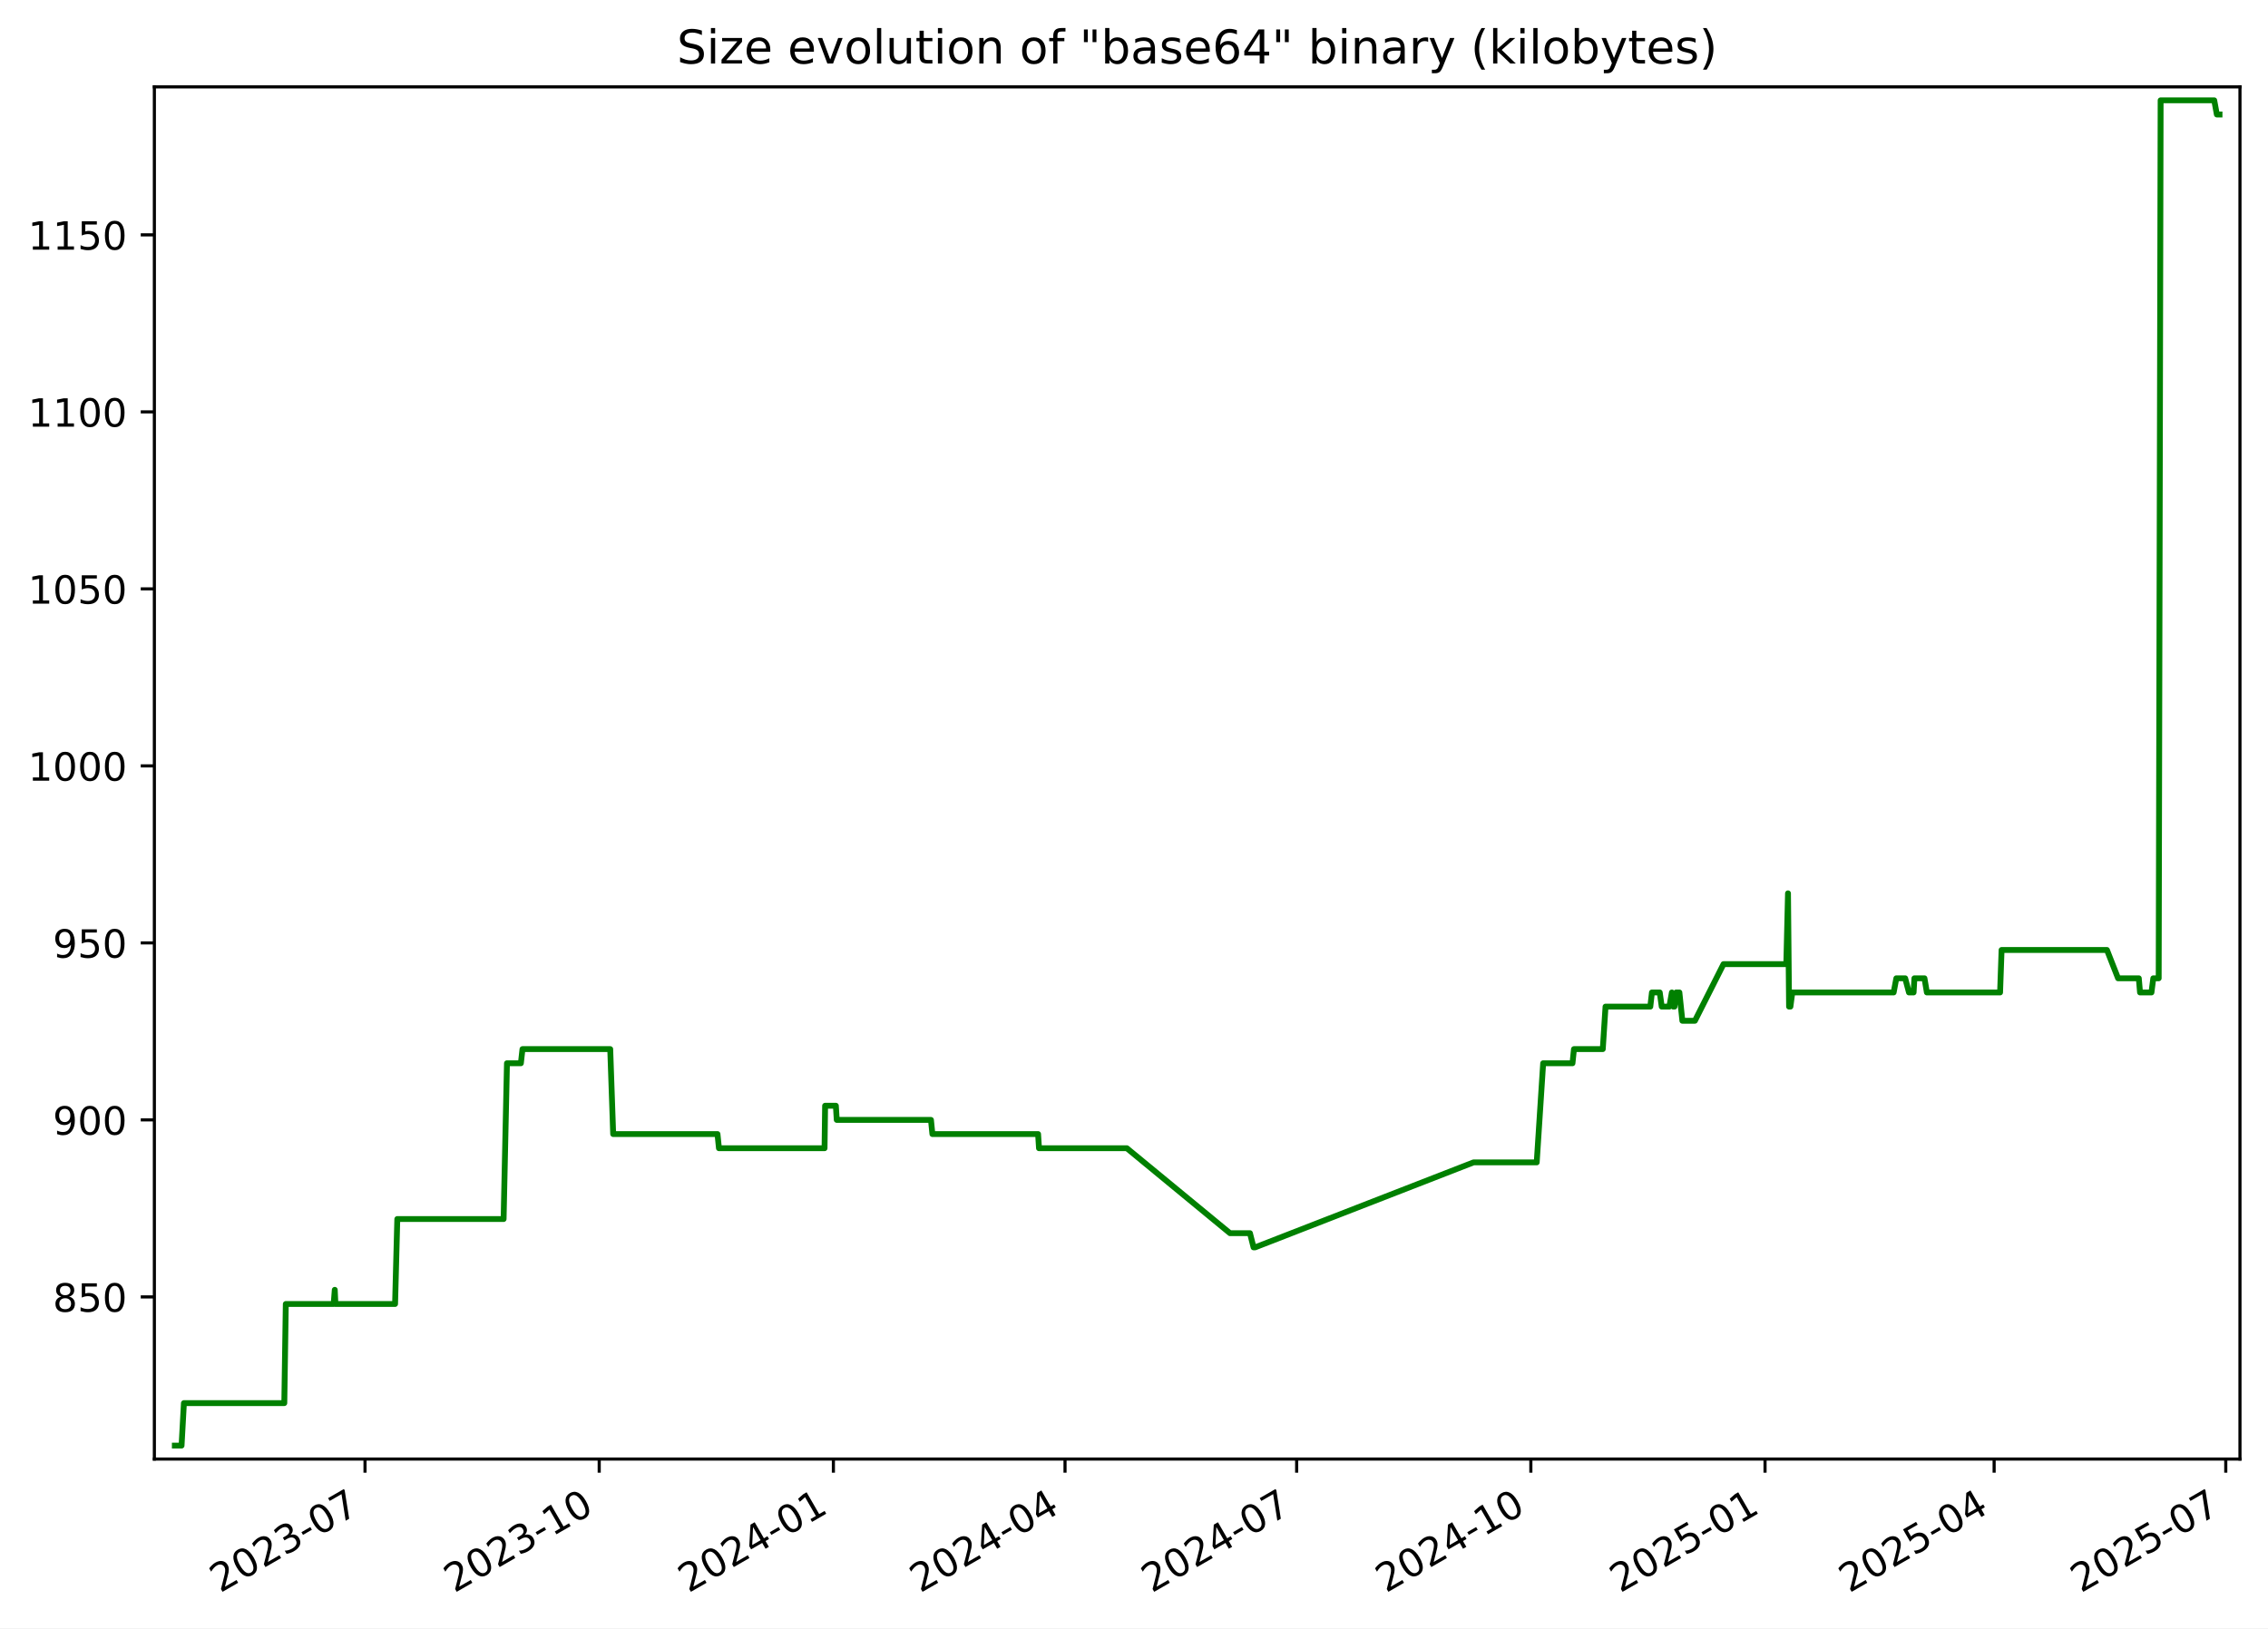
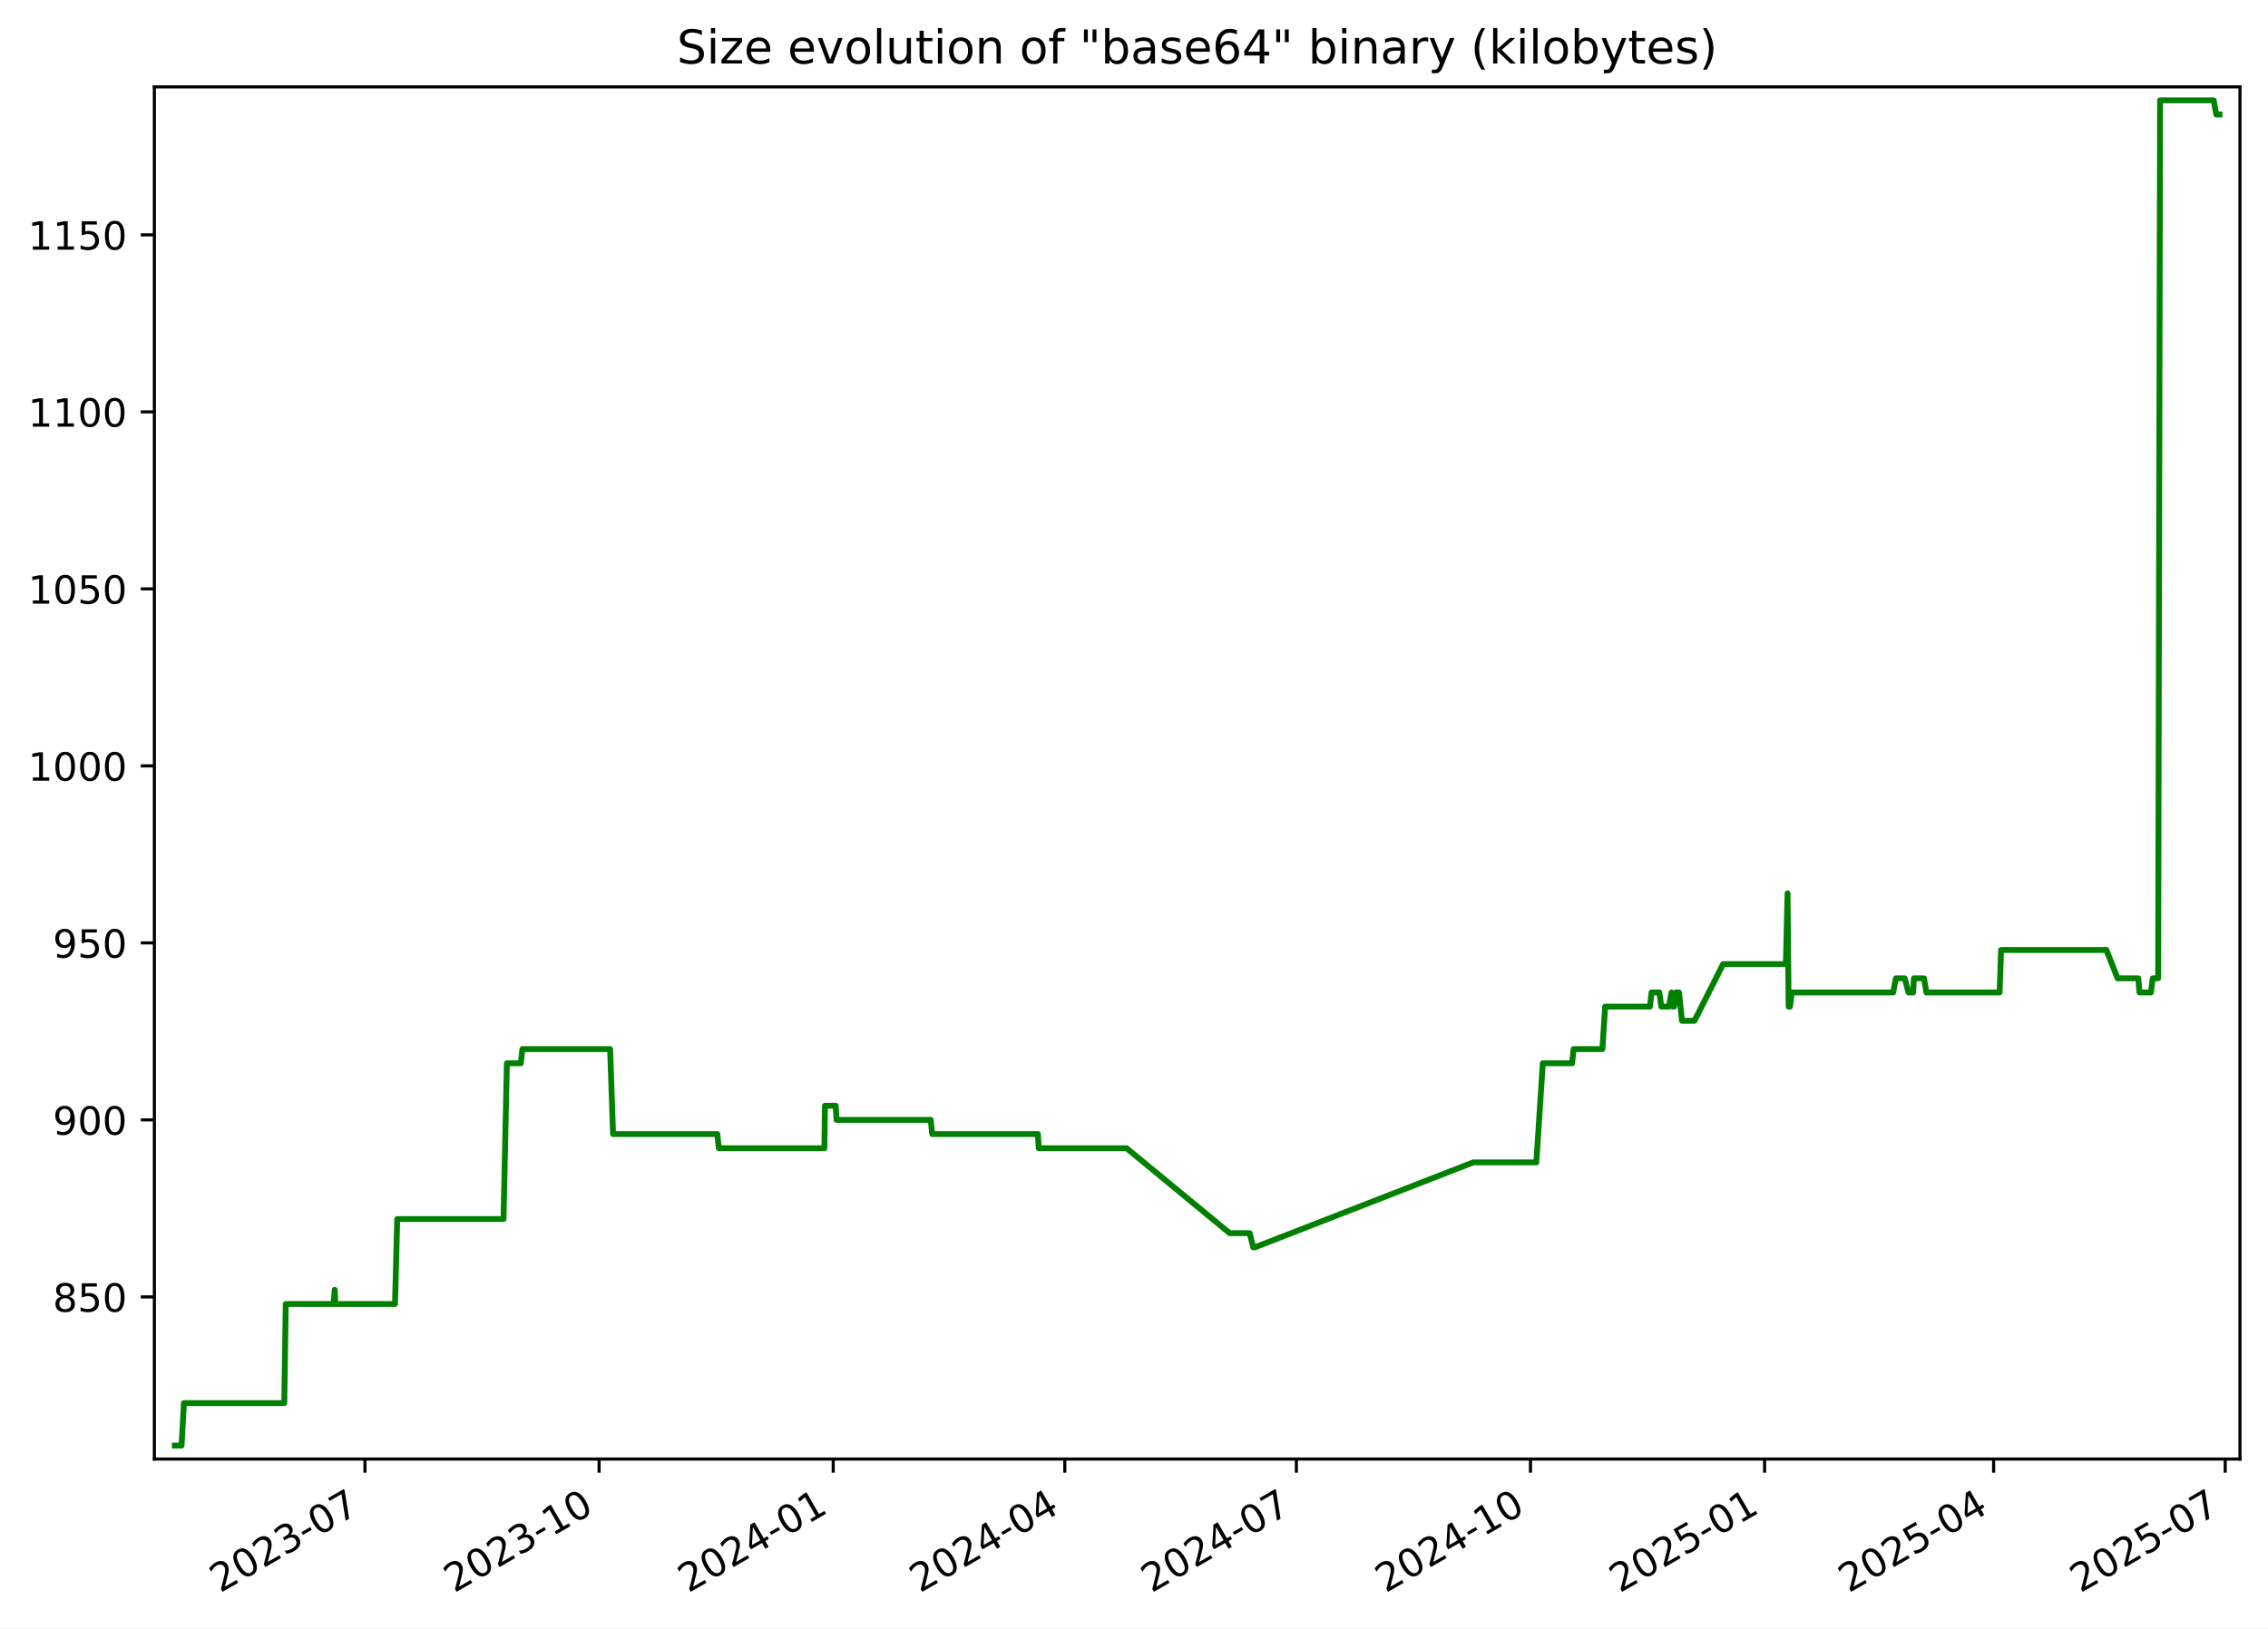
<svg xmlns="http://www.w3.org/2000/svg" xmlns:xlink="http://www.w3.org/1999/xlink" width="582.53pt" height="418.303pt" viewBox="0 0 582.53 418.303" version="1.1">
  <defs>
    <style type="text/css">*{stroke-linejoin: round; stroke-linecap: butt}</style>
  </defs>
  <g id="figure_1">
    <g id="patch_1">
      <path d="M -0 418.303  L 582.53 418.303  L 582.53 0  L -0 0  z " style="fill: #ffffff" />
    </g>
    <g id="axes_1">
      <g id="patch_2">
        <path d="M 39.65 374.83  L 575.33 374.83  L 575.33 22.318  L 39.65 22.318  z " style="fill: #ffffff" />
      </g>
      <g id="matplotlib.axis_1">
        <g id="xtick_1">
          <g id="line2d_1">
            <defs>
-               <path id="mdce1caef43" d="M 0 0  L 0 3.5  " style="stroke: #000000; stroke-width: 0.8" />
+               <path id="m0959a71eac" d="M 0 0  L 0 3.5  " style="stroke: #000000; stroke-width: 0.8" />
            </defs>
            <g>
-               <use xlink:href="#mdce1caef43" x="93.754" y="374.83" style="stroke: #000000; stroke-width: 0.8" />
+               <use xlink:href="#m0959a71eac" x="93.741" y="374.83" style="stroke: #000000; stroke-width: 0.8" />
            </g>
          </g>
          <g id="text_1">
-             <g transform="translate(56.52934 409.302) rotate(-30) scale(0.1 -0.1)">
+             <g transform="translate(56.51607 409.302) rotate(-30) scale(0.1 -0.1)">
              <defs>
                <path id="DejaVuSans-32" d="M 1228 531  L 3431 531  L 3431 0  L 469 0  L 469 531  Q 828 903 1448 1529  Q 2069 2156 2228 2338  Q 2531 2678 2651 2914  Q 2772 3150 2772 3378  Q 2772 3750 2511 3984  Q 2250 4219 1831 4219  Q 1534 4219 1204 4116  Q 875 4013 500 3803  L 500 4441  Q 881 4594 1212 4672  Q 1544 4750 1819 4750  Q 2544 4750 2975 4387  Q 3406 4025 3406 3419  Q 3406 3131 3298 2873  Q 3191 2616 2906 2266  Q 2828 2175 2409 1742  Q 1991 1309 1228 531  z " transform="scale(0.015625)" />
                <path id="DejaVuSans-30" d="M 2034 4250  Q 1547 4250 1301 3770  Q 1056 3291 1056 2328  Q 1056 1369 1301 889  Q 1547 409 2034 409  Q 2525 409 2770 889  Q 3016 1369 3016 2328  Q 3016 3291 2770 3770  Q 2525 4250 2034 4250  z M 2034 4750  Q 2819 4750 3233 4129  Q 3647 3509 3647 2328  Q 3647 1150 3233 529  Q 2819 -91 2034 -91  Q 1250 -91 836 529  Q 422 1150 422 2328  Q 422 3509 836 4129  Q 1250 4750 2034 4750  z " transform="scale(0.015625)" />
                <path id="DejaVuSans-33" d="M 2597 2516  Q 3050 2419 3304 2112  Q 3559 1806 3559 1356  Q 3559 666 3084 287  Q 2609 -91 1734 -91  Q 1441 -91 1130 -33  Q 819 25 488 141  L 488 750  Q 750 597 1062 519  Q 1375 441 1716 441  Q 2309 441 2620 675  Q 2931 909 2931 1356  Q 2931 1769 2642 2001  Q 2353 2234 1838 2234  L 1294 2234  L 1294 2753  L 1863 2753  Q 2328 2753 2575 2939  Q 2822 3125 2822 3475  Q 2822 3834 2567 4026  Q 2313 4219 1838 4219  Q 1578 4219 1281 4162  Q 984 4106 628 3988  L 628 4550  Q 988 4650 1302 4700  Q 1616 4750 1894 4750  Q 2613 4750 3031 4423  Q 3450 4097 3450 3541  Q 3450 3153 3228 2886  Q 3006 2619 2597 2516  z " transform="scale(0.015625)" />
                <path id="DejaVuSans-2d" d="M 313 2009  L 1997 2009  L 1997 1497  L 313 1497  L 313 2009  z " transform="scale(0.015625)" />
                <path id="DejaVuSans-37" d="M 525 4666  L 3525 4666  L 3525 4397  L 1831 0  L 1172 0  L 2766 4134  L 525 4134  L 525 4666  z " transform="scale(0.015625)" />
              </defs>
              <use xlink:href="#DejaVuSans-32" />
              <use xlink:href="#DejaVuSans-30" x="63.623" />
              <use xlink:href="#DejaVuSans-32" x="127.246" />
              <use xlink:href="#DejaVuSans-33" x="190.869" />
              <use xlink:href="#DejaVuSans-2d" x="254.492" />
              <use xlink:href="#DejaVuSans-30" x="290.576" />
              <use xlink:href="#DejaVuSans-37" x="354.199" />
            </g>
          </g>
        </g>
        <g id="xtick_2">
          <g id="line2d_2">
            <g>
-               <use xlink:href="#mdce1caef43" x="153.904" y="374.83" style="stroke: #000000; stroke-width: 0.8" />
+               <use xlink:href="#m0959a71eac" x="153.874" y="374.83" style="stroke: #000000; stroke-width: 0.8" />
            </g>
          </g>
          <g id="text_2">
-             <g transform="translate(116.679 409.302) rotate(-30) scale(0.1 -0.1)">
+             <g transform="translate(116.6494 409.302) rotate(-30) scale(0.1 -0.1)">
              <defs>
                <path id="DejaVuSans-31" d="M 794 531  L 1825 531  L 1825 4091  L 703 3866  L 703 4441  L 1819 4666  L 2450 4666  L 2450 531  L 3481 531  L 3481 0  L 794 0  L 794 531  z " transform="scale(0.015625)" />
              </defs>
              <use xlink:href="#DejaVuSans-32" />
              <use xlink:href="#DejaVuSans-30" x="63.623" />
              <use xlink:href="#DejaVuSans-32" x="127.246" />
              <use xlink:href="#DejaVuSans-33" x="190.869" />
              <use xlink:href="#DejaVuSans-2d" x="254.492" />
              <use xlink:href="#DejaVuSans-31" x="290.576" />
              <use xlink:href="#DejaVuSans-30" x="354.199" />
            </g>
          </g>
        </g>
        <g id="xtick_3">
          <g id="line2d_3">
            <g>
-               <use xlink:href="#mdce1caef43" x="214.054" y="374.83" style="stroke: #000000; stroke-width: 0.8" />
+               <use xlink:href="#m0959a71eac" x="214.008" y="374.83" style="stroke: #000000; stroke-width: 0.8" />
            </g>
          </g>
          <g id="text_3">
-             <g transform="translate(176.8287 409.302) rotate(-30) scale(0.1 -0.1)">
+             <g transform="translate(176.7828 409.302) rotate(-30) scale(0.1 -0.1)">
              <defs>
                <path id="DejaVuSans-34" d="M 2419 4116  L 825 1625  L 2419 1625  L 2419 4116  z M 2253 4666  L 3047 4666  L 3047 1625  L 3713 1625  L 3713 1100  L 3047 1100  L 3047 0  L 2419 0  L 2419 1100  L 313 1100  L 313 1709  L 2253 4666  z " transform="scale(0.015625)" />
              </defs>
              <use xlink:href="#DejaVuSans-32" />
              <use xlink:href="#DejaVuSans-30" x="63.623" />
              <use xlink:href="#DejaVuSans-32" x="127.246" />
              <use xlink:href="#DejaVuSans-34" x="190.869" />
              <use xlink:href="#DejaVuSans-2d" x="254.492" />
              <use xlink:href="#DejaVuSans-30" x="290.576" />
              <use xlink:href="#DejaVuSans-31" x="354.199" />
            </g>
          </g>
        </g>
        <g id="xtick_4">
          <g id="line2d_4">
            <g>
-               <use xlink:href="#mdce1caef43" x="273.549" y="374.83" style="stroke: #000000; stroke-width: 0.8" />
+               <use xlink:href="#m0959a71eac" x="273.487" y="374.83" style="stroke: #000000; stroke-width: 0.8" />
            </g>
          </g>
          <g id="text_4">
-             <g transform="translate(236.3246 409.302) rotate(-30) scale(0.1 -0.1)">
+             <g transform="translate(236.2625 409.302) rotate(-30) scale(0.1 -0.1)">
              <use xlink:href="#DejaVuSans-32" />
              <use xlink:href="#DejaVuSans-30" x="63.623" />
              <use xlink:href="#DejaVuSans-32" x="127.246" />
              <use xlink:href="#DejaVuSans-34" x="190.869" />
              <use xlink:href="#DejaVuSans-2d" x="254.492" />
              <use xlink:href="#DejaVuSans-30" x="290.576" />
              <use xlink:href="#DejaVuSans-34" x="354.199" />
            </g>
          </g>
        </g>
        <g id="xtick_5">
          <g id="line2d_5">
            <g>
-               <use xlink:href="#mdce1caef43" x="333.045" y="374.83" style="stroke: #000000; stroke-width: 0.8" />
+               <use xlink:href="#m0959a71eac" x="332.967" y="374.83" style="stroke: #000000; stroke-width: 0.8" />
            </g>
          </g>
          <g id="text_5">
-             <g transform="translate(295.8205 409.302) rotate(-30) scale(0.1 -0.1)">
+             <g transform="translate(295.7422 409.302) rotate(-30) scale(0.1 -0.1)">
              <use xlink:href="#DejaVuSans-32" />
              <use xlink:href="#DejaVuSans-30" x="63.623" />
              <use xlink:href="#DejaVuSans-32" x="127.246" />
              <use xlink:href="#DejaVuSans-34" x="190.869" />
              <use xlink:href="#DejaVuSans-2d" x="254.492" />
              <use xlink:href="#DejaVuSans-30" x="290.576" />
              <use xlink:href="#DejaVuSans-37" x="354.199" />
            </g>
          </g>
        </g>
        <g id="xtick_6">
          <g id="line2d_6">
            <g>
-               <use xlink:href="#mdce1caef43" x="393.195" y="374.83" style="stroke: #000000; stroke-width: 0.8" />
+               <use xlink:href="#m0959a71eac" x="393.1" y="374.83" style="stroke: #000000; stroke-width: 0.8" />
            </g>
          </g>
          <g id="text_6">
-             <g transform="translate(355.9702 409.302) rotate(-30) scale(0.1 -0.1)">
+             <g transform="translate(355.8756 409.302) rotate(-30) scale(0.1 -0.1)">
              <use xlink:href="#DejaVuSans-32" />
              <use xlink:href="#DejaVuSans-30" x="63.623" />
              <use xlink:href="#DejaVuSans-32" x="127.246" />
              <use xlink:href="#DejaVuSans-34" x="190.869" />
              <use xlink:href="#DejaVuSans-2d" x="254.492" />
              <use xlink:href="#DejaVuSans-31" x="290.576" />
              <use xlink:href="#DejaVuSans-30" x="354.199" />
            </g>
          </g>
        </g>
        <g id="xtick_7">
          <g id="line2d_7">
            <g>
-               <use xlink:href="#mdce1caef43" x="453.345" y="374.83" style="stroke: #000000; stroke-width: 0.8" />
+               <use xlink:href="#m0959a71eac" x="453.234" y="374.83" style="stroke: #000000; stroke-width: 0.8" />
            </g>
          </g>
          <g id="text_7">
-             <g transform="translate(416.1199 409.302) rotate(-30) scale(0.1 -0.1)">
+             <g transform="translate(416.009 409.302) rotate(-30) scale(0.1 -0.1)">
              <defs>
                <path id="DejaVuSans-35" d="M 691 4666  L 3169 4666  L 3169 4134  L 1269 4134  L 1269 2991  Q 1406 3038 1543 3061  Q 1681 3084 1819 3084  Q 2600 3084 3056 2656  Q 3513 2228 3513 1497  Q 3513 744 3044 326  Q 2575 -91 1722 -91  Q 1428 -91 1123 -41  Q 819 9 494 109  L 494 744  Q 775 591 1075 516  Q 1375 441 1709 441  Q 2250 441 2565 725  Q 2881 1009 2881 1497  Q 2881 1984 2565 2268  Q 2250 2553 1709 2553  Q 1456 2553 1204 2497  Q 953 2441 691 2322  L 691 4666  z " transform="scale(0.015625)" />
              </defs>
              <use xlink:href="#DejaVuSans-32" />
              <use xlink:href="#DejaVuSans-30" x="63.623" />
              <use xlink:href="#DejaVuSans-32" x="127.246" />
              <use xlink:href="#DejaVuSans-35" x="190.869" />
              <use xlink:href="#DejaVuSans-2d" x="254.492" />
              <use xlink:href="#DejaVuSans-30" x="290.576" />
              <use xlink:href="#DejaVuSans-31" x="354.199" />
            </g>
          </g>
        </g>
        <g id="xtick_8">
          <g id="line2d_8">
            <g>
-               <use xlink:href="#mdce1caef43" x="512.187" y="374.83" style="stroke: #000000; stroke-width: 0.8" />
+               <use xlink:href="#m0959a71eac" x="512.06" y="374.83" style="stroke: #000000; stroke-width: 0.8" />
            </g>
          </g>
          <g id="text_8">
-             <g transform="translate(474.962 409.302) rotate(-30) scale(0.1 -0.1)">
+             <g transform="translate(474.8351 409.302) rotate(-30) scale(0.1 -0.1)">
              <use xlink:href="#DejaVuSans-32" />
              <use xlink:href="#DejaVuSans-30" x="63.623" />
              <use xlink:href="#DejaVuSans-32" x="127.246" />
              <use xlink:href="#DejaVuSans-35" x="190.869" />
              <use xlink:href="#DejaVuSans-2d" x="254.492" />
              <use xlink:href="#DejaVuSans-30" x="290.576" />
              <use xlink:href="#DejaVuSans-34" x="354.199" />
            </g>
          </g>
        </g>
        <g id="xtick_9">
          <g id="line2d_9">
            <g>
-               <use xlink:href="#mdce1caef43" x="571.683" y="374.83" style="stroke: #000000; stroke-width: 0.8" />
+               <use xlink:href="#m0959a71eac" x="571.54" y="374.83" style="stroke: #000000; stroke-width: 0.8" />
            </g>
          </g>
          <g id="text_9">
-             <g transform="translate(534.4579 409.302) rotate(-30) scale(0.1 -0.1)">
+             <g transform="translate(534.3148 409.302) rotate(-30) scale(0.1 -0.1)">
              <use xlink:href="#DejaVuSans-32" />
              <use xlink:href="#DejaVuSans-30" x="63.623" />
              <use xlink:href="#DejaVuSans-32" x="127.246" />
              <use xlink:href="#DejaVuSans-35" x="190.869" />
              <use xlink:href="#DejaVuSans-2d" x="254.492" />
              <use xlink:href="#DejaVuSans-30" x="290.576" />
              <use xlink:href="#DejaVuSans-37" x="354.199" />
            </g>
          </g>
        </g>
      </g>
      <g id="matplotlib.axis_2">
        <g id="ytick_1">
          <g id="line2d_10">
            <defs>
-               <path id="m599636488d" d="M 0 0  L -3.5 0  " style="stroke: #000000; stroke-width: 0.8" />
+               <path id="mf86a4bb175" d="M 0 0  L -3.5 0  " style="stroke: #000000; stroke-width: 0.8" />
            </defs>
            <g>
-               <use xlink:href="#m599636488d" x="39.65" y="333.176" style="stroke: #000000; stroke-width: 0.8" />
+               <use xlink:href="#mf86a4bb175" x="39.65" y="333.176" style="stroke: #000000; stroke-width: 0.8" />
            </g>
          </g>
          <g id="text_10">
            <g transform="translate(13.5625 336.9754) scale(0.1 -0.1)">
              <defs>
                <path id="DejaVuSans-38" d="M 2034 2216  Q 1584 2216 1326 1975  Q 1069 1734 1069 1313  Q 1069 891 1326 650  Q 1584 409 2034 409  Q 2484 409 2743 651  Q 3003 894 3003 1313  Q 3003 1734 2745 1975  Q 2488 2216 2034 2216  z M 1403 2484  Q 997 2584 770 2862  Q 544 3141 544 3541  Q 544 4100 942 4425  Q 1341 4750 2034 4750  Q 2731 4750 3128 4425  Q 3525 4100 3525 3541  Q 3525 3141 3298 2862  Q 3072 2584 2669 2484  Q 3125 2378 3379 2068  Q 3634 1759 3634 1313  Q 3634 634 3220 271  Q 2806 -91 2034 -91  Q 1263 -91 848 271  Q 434 634 434 1313  Q 434 1759 690 2068  Q 947 2378 1403 2484  z M 1172 3481  Q 1172 3119 1398 2916  Q 1625 2713 2034 2713  Q 2441 2713 2670 2916  Q 2900 3119 2900 3481  Q 2900 3844 2670 4047  Q 2441 4250 2034 4250  Q 1625 4250 1398 4047  Q 1172 3844 1172 3481  z " transform="scale(0.015625)" />
              </defs>
              <use xlink:href="#DejaVuSans-38" />
              <use xlink:href="#DejaVuSans-35" x="63.623" />
              <use xlink:href="#DejaVuSans-30" x="127.246" />
            </g>
          </g>
        </g>
        <g id="ytick_2">
          <g id="line2d_11">
            <g>
-               <use xlink:href="#m599636488d" x="39.65" y="287.703" style="stroke: #000000; stroke-width: 0.8" />
+               <use xlink:href="#mf86a4bb175" x="39.65" y="287.703" style="stroke: #000000; stroke-width: 0.8" />
            </g>
          </g>
          <g id="text_11">
            <g transform="translate(13.5625 291.5018) scale(0.1 -0.1)">
              <defs>
                <path id="DejaVuSans-39" d="M 703 97  L 703 672  Q 941 559 1184 500  Q 1428 441 1663 441  Q 2288 441 2617 861  Q 2947 1281 2994 2138  Q 2813 1869 2534 1725  Q 2256 1581 1919 1581  Q 1219 1581 811 2004  Q 403 2428 403 3163  Q 403 3881 828 4315  Q 1253 4750 1959 4750  Q 2769 4750 3195 4129  Q 3622 3509 3622 2328  Q 3622 1225 3098 567  Q 2575 -91 1691 -91  Q 1453 -91 1209 -44  Q 966 3 703 97  z M 1959 2075  Q 2384 2075 2632 2365  Q 2881 2656 2881 3163  Q 2881 3666 2632 3958  Q 2384 4250 1959 4250  Q 1534 4250 1286 3958  Q 1038 3666 1038 3163  Q 1038 2656 1286 2365  Q 1534 2075 1959 2075  z " transform="scale(0.015625)" />
              </defs>
              <use xlink:href="#DejaVuSans-39" />
              <use xlink:href="#DejaVuSans-30" x="63.623" />
              <use xlink:href="#DejaVuSans-30" x="127.246" />
            </g>
          </g>
        </g>
        <g id="ytick_3">
          <g id="line2d_12">
            <g>
-               <use xlink:href="#m599636488d" x="39.65" y="242.229" style="stroke: #000000; stroke-width: 0.8" />
+               <use xlink:href="#mf86a4bb175" x="39.65" y="242.229" style="stroke: #000000; stroke-width: 0.8" />
            </g>
          </g>
          <g id="text_12">
            <g transform="translate(13.5625 246.0281) scale(0.1 -0.1)">
              <use xlink:href="#DejaVuSans-39" />
              <use xlink:href="#DejaVuSans-35" x="63.623" />
              <use xlink:href="#DejaVuSans-30" x="127.246" />
            </g>
          </g>
        </g>
        <g id="ytick_4">
          <g id="line2d_13">
            <g>
-               <use xlink:href="#m599636488d" x="39.65" y="196.755" style="stroke: #000000; stroke-width: 0.8" />
+               <use xlink:href="#mf86a4bb175" x="39.65" y="196.755" style="stroke: #000000; stroke-width: 0.8" />
            </g>
          </g>
          <g id="text_13">
            <g transform="translate(7.2 200.5544) scale(0.1 -0.1)">
              <use xlink:href="#DejaVuSans-31" />
              <use xlink:href="#DejaVuSans-30" x="63.623" />
              <use xlink:href="#DejaVuSans-30" x="127.246" />
              <use xlink:href="#DejaVuSans-30" x="190.869" />
            </g>
          </g>
        </g>
        <g id="ytick_5">
          <g id="line2d_14">
            <g>
-               <use xlink:href="#m599636488d" x="39.65" y="151.281" style="stroke: #000000; stroke-width: 0.8" />
+               <use xlink:href="#mf86a4bb175" x="39.65" y="151.281" style="stroke: #000000; stroke-width: 0.8" />
            </g>
          </g>
          <g id="text_14">
            <g transform="translate(7.2 155.0807) scale(0.1 -0.1)">
              <use xlink:href="#DejaVuSans-31" />
              <use xlink:href="#DejaVuSans-30" x="63.623" />
              <use xlink:href="#DejaVuSans-35" x="127.246" />
              <use xlink:href="#DejaVuSans-30" x="190.869" />
            </g>
          </g>
        </g>
        <g id="ytick_6">
          <g id="line2d_15">
            <g>
-               <use xlink:href="#m599636488d" x="39.65" y="105.808" style="stroke: #000000; stroke-width: 0.8" />
+               <use xlink:href="#mf86a4bb175" x="39.65" y="105.808" style="stroke: #000000; stroke-width: 0.8" />
            </g>
          </g>
          <g id="text_15">
            <g transform="translate(7.2 109.607) scale(0.1 -0.1)">
              <use xlink:href="#DejaVuSans-31" />
              <use xlink:href="#DejaVuSans-31" x="63.623" />
              <use xlink:href="#DejaVuSans-30" x="127.246" />
              <use xlink:href="#DejaVuSans-30" x="190.869" />
            </g>
          </g>
        </g>
        <g id="ytick_7">
          <g id="line2d_16">
            <g>
-               <use xlink:href="#m599636488d" x="39.65" y="60.334" style="stroke: #000000; stroke-width: 0.8" />
+               <use xlink:href="#mf86a4bb175" x="39.65" y="60.334" style="stroke: #000000; stroke-width: 0.8" />
            </g>
          </g>
          <g id="text_16">
            <g transform="translate(7.2 64.13334) scale(0.1 -0.1)">
              <use xlink:href="#DejaVuSans-31" />
              <use xlink:href="#DejaVuSans-31" x="63.623" />
              <use xlink:href="#DejaVuSans-35" x="127.246" />
              <use xlink:href="#DejaVuSans-30" x="190.869" />
            </g>
          </g>
        </g>
      </g>
      <g id="line2d_17">
-         <path d="M 44.902 371.374  L 46.633 371.374  L 47.238 360.46  L 73.024 360.46  L 73.407 334.995  L 85.707 334.995  L 85.985 331.357  L 86.15 334.995  L 101.475 334.995  L 102.045 313.168  L 129.353 313.168  L 130.214 273.151  L 133.787 273.151  L 134.196 269.513  L 156.735 269.513  L 157.493 291.34  L 184.285 291.34  L 184.659 294.978  L 211.785 294.978  L 211.926 284.065  L 214.691 284.065  L 214.917 287.703  L 239.117 287.703  L 239.484 291.34  L 266.632 291.34  L 266.864 294.978  L 289.424 294.978  L 315.923 316.806  L 321.052 316.806  L 321.973 320.444  L 322.371 320.444  L 378.475 298.616  L 394.702 298.616  L 396.357 273.151  L 403.889 273.151  L 404.27 269.513  L 411.671 269.513  L 412.377 258.599  L 423.877 258.599  L 424.297 254.961  L 426.305 254.961  L 426.809 258.599  L 428.77 258.599  L 429.415 254.961  L 429.785 258.599  L 430.09 258.599  L 430.526 254.961  L 431.346 254.961  L 432.113 262.237  L 435.332 262.237  L 442.676 247.686  L 458.808 247.686  L 459.244 229.496  L 459.518 258.599  L 459.865 258.599  L 460.347 254.961  L 486.38 254.961  L 487.067 251.324  L 489.345 251.324  L 490.312 254.961  L 491.503 254.961  L 491.708 251.324  L 494.297 251.324  L 494.913 254.961  L 513.716 254.961  L 514.101 244.048  L 541.165 244.048  L 544.022 251.324  L 549.348 251.324  L 549.662 254.961  L 552.595 254.961  L 553.068 251.324  L 554.456 251.324  L 554.952 25.774  L 568.722 25.774  L 569.39 29.412  L 570.078 29.412  L 570.078 29.412  " clip-path="url(#p2705c16279)" style="fill: none; stroke: #008000; stroke-width: 1.5; stroke-linecap: square" />
+         <path d="M 44.902 371.374  L 46.632 371.374  L 47.237 360.46  L 73.016 360.46  L 73.399 334.995  L 85.696 334.995  L 85.973 331.357  L 86.139 334.995  L 101.46 334.995  L 102.029 313.168  L 129.33 313.168  L 130.19 273.151  L 133.763 273.151  L 134.171 269.513  L 156.705 269.513  L 157.463 291.34  L 184.247 291.34  L 184.621 294.978  L 211.739 294.978  L 211.88 284.065  L 214.645 284.065  L 214.871 287.703  L 239.064 287.703  L 239.432 291.34  L 266.572 291.34  L 266.804 294.978  L 289.358 294.978  L 315.85 316.806  L 320.977 316.806  L 321.897 320.444  L 322.295 320.444  L 378.384 298.616  L 394.607 298.616  L 396.262 273.151  L 403.791 273.151  L 404.172 269.513  L 411.571 269.513  L 412.278 258.599  L 423.774 258.599  L 424.194 254.961  L 426.201 254.961  L 426.705 258.599  L 428.666 258.599  L 429.31 254.961  L 429.681 258.599  L 429.986 258.599  L 430.421 254.961  L 431.241 254.961  L 432.008 262.237  L 435.226 262.237  L 442.568 247.686  L 458.695 247.686  L 459.131 229.496  L 459.405 258.599  L 459.752 258.599  L 460.234 254.961  L 486.26 254.961  L 486.947 251.324  L 489.224 251.324  L 490.191 254.961  L 491.382 254.961  L 491.587 251.324  L 494.175 251.324  L 494.79 254.961  L 513.589 254.961  L 513.974 244.048  L 541.03 244.048  L 543.886 251.324  L 549.211 251.324  L 549.525 254.961  L 552.457 254.961  L 552.93 251.324  L 554.317 251.324  L 554.813 25.774  L 568.58 25.774  L 569.247 29.412  L 570.078 29.412  L 570.078 29.412  " clip-path="url(#p5b6e071e7c)" style="fill: none; stroke: #008000; stroke-width: 1.5; stroke-linecap: square" />
      </g>
      <g id="patch_3">
        <path d="M 39.65 374.83  L 39.65 22.318  " style="fill: none; stroke: #000000; stroke-width: 0.8; stroke-linejoin: miter; stroke-linecap: square" />
      </g>
      <g id="patch_4">
        <path d="M 575.33 374.83  L 575.33 22.318  " style="fill: none; stroke: #000000; stroke-width: 0.8; stroke-linejoin: miter; stroke-linecap: square" />
      </g>
      <g id="patch_5">
        <path d="M 39.65 374.83  L 575.33 374.83  " style="fill: none; stroke: #000000; stroke-width: 0.8; stroke-linejoin: miter; stroke-linecap: square" />
      </g>
      <g id="patch_6">
        <path d="M 39.65 22.318  L 575.33 22.318  " style="fill: none; stroke: #000000; stroke-width: 0.8; stroke-linejoin: miter; stroke-linecap: square" />
      </g>
      <g id="text_17">
        <g transform="translate(173.8559 16.31812) scale(0.12 -0.12)">
          <defs>
            <path id="DejaVuSans-53" d="M 3425 4513  L 3425 3897  Q 3066 4069 2747 4153  Q 2428 4238 2131 4238  Q 1616 4238 1336 4038  Q 1056 3838 1056 3469  Q 1056 3159 1242 3001  Q 1428 2844 1947 2747  L 2328 2669  Q 3034 2534 3370 2195  Q 3706 1856 3706 1288  Q 3706 609 3251 259  Q 2797 -91 1919 -91  Q 1588 -91 1214 -16  Q 841 59 441 206  L 441 856  Q 825 641 1194 531  Q 1563 422 1919 422  Q 2459 422 2753 634  Q 3047 847 3047 1241  Q 3047 1584 2836 1778  Q 2625 1972 2144 2069  L 1759 2144  Q 1053 2284 737 2584  Q 422 2884 422 3419  Q 422 4038 858 4394  Q 1294 4750 2059 4750  Q 2388 4750 2728 4690  Q 3069 4631 3425 4513  z " transform="scale(0.015625)" />
            <path id="DejaVuSans-69" d="M 603 3500  L 1178 3500  L 1178 0  L 603 0  L 603 3500  z M 603 4863  L 1178 4863  L 1178 4134  L 603 4134  L 603 4863  z " transform="scale(0.015625)" />
            <path id="DejaVuSans-7a" d="M 353 3500  L 3084 3500  L 3084 2975  L 922 459  L 3084 459  L 3084 0  L 275 0  L 275 525  L 2438 3041  L 353 3041  L 353 3500  z " transform="scale(0.015625)" />
            <path id="DejaVuSans-65" d="M 3597 1894  L 3597 1613  L 953 1613  Q 991 1019 1311 708  Q 1631 397 2203 397  Q 2534 397 2845 478  Q 3156 559 3463 722  L 3463 178  Q 3153 47 2828 -22  Q 2503 -91 2169 -91  Q 1331 -91 842 396  Q 353 884 353 1716  Q 353 2575 817 3079  Q 1281 3584 2069 3584  Q 2775 3584 3186 3129  Q 3597 2675 3597 1894  z M 3022 2063  Q 3016 2534 2758 2815  Q 2500 3097 2075 3097  Q 1594 3097 1305 2825  Q 1016 2553 972 2059  L 3022 2063  z " transform="scale(0.015625)" />
            <path id="DejaVuSans-20" transform="scale(0.015625)" />
            <path id="DejaVuSans-76" d="M 191 3500  L 800 3500  L 1894 563  L 2988 3500  L 3597 3500  L 2284 0  L 1503 0  L 191 3500  z " transform="scale(0.015625)" />
            <path id="DejaVuSans-6f" d="M 1959 3097  Q 1497 3097 1228 2736  Q 959 2375 959 1747  Q 959 1119 1226 758  Q 1494 397 1959 397  Q 2419 397 2687 759  Q 2956 1122 2956 1747  Q 2956 2369 2687 2733  Q 2419 3097 1959 3097  z M 1959 3584  Q 2709 3584 3137 3096  Q 3566 2609 3566 1747  Q 3566 888 3137 398  Q 2709 -91 1959 -91  Q 1206 -91 779 398  Q 353 888 353 1747  Q 353 2609 779 3096  Q 1206 3584 1959 3584  z " transform="scale(0.015625)" />
            <path id="DejaVuSans-6c" d="M 603 4863  L 1178 4863  L 1178 0  L 603 0  L 603 4863  z " transform="scale(0.015625)" />
            <path id="DejaVuSans-75" d="M 544 1381  L 544 3500  L 1119 3500  L 1119 1403  Q 1119 906 1312 657  Q 1506 409 1894 409  Q 2359 409 2629 706  Q 2900 1003 2900 1516  L 2900 3500  L 3475 3500  L 3475 0  L 2900 0  L 2900 538  Q 2691 219 2414 64  Q 2138 -91 1772 -91  Q 1169 -91 856 284  Q 544 659 544 1381  z M 1991 3584  L 1991 3584  z " transform="scale(0.015625)" />
            <path id="DejaVuSans-74" d="M 1172 4494  L 1172 3500  L 2356 3500  L 2356 3053  L 1172 3053  L 1172 1153  Q 1172 725 1289 603  Q 1406 481 1766 481  L 2356 481  L 2356 0  L 1766 0  Q 1100 0 847 248  Q 594 497 594 1153  L 594 3053  L 172 3053  L 172 3500  L 594 3500  L 594 4494  L 1172 4494  z " transform="scale(0.015625)" />
            <path id="DejaVuSans-6e" d="M 3513 2113  L 3513 0  L 2938 0  L 2938 2094  Q 2938 2591 2744 2837  Q 2550 3084 2163 3084  Q 1697 3084 1428 2787  Q 1159 2491 1159 1978  L 1159 0  L 581 0  L 581 3500  L 1159 3500  L 1159 2956  Q 1366 3272 1645 3428  Q 1925 3584 2291 3584  Q 2894 3584 3203 3211  Q 3513 2838 3513 2113  z " transform="scale(0.015625)" />
            <path id="DejaVuSans-66" d="M 2375 4863  L 2375 4384  L 1825 4384  Q 1516 4384 1395 4259  Q 1275 4134 1275 3809  L 1275 3500  L 2222 3500  L 2222 3053  L 1275 3053  L 1275 0  L 697 0  L 697 3053  L 147 3053  L 147 3500  L 697 3500  L 697 3744  Q 697 4328 969 4595  Q 1241 4863 1831 4863  L 2375 4863  z " transform="scale(0.015625)" />
            <path id="DejaVuSans-22" d="M 1147 4666  L 1147 2931  L 616 2931  L 616 4666  L 1147 4666  z M 2328 4666  L 2328 2931  L 1797 2931  L 1797 4666  L 2328 4666  z " transform="scale(0.015625)" />
            <path id="DejaVuSans-62" d="M 3116 1747  Q 3116 2381 2855 2742  Q 2594 3103 2138 3103  Q 1681 3103 1420 2742  Q 1159 2381 1159 1747  Q 1159 1113 1420 752  Q 1681 391 2138 391  Q 2594 391 2855 752  Q 3116 1113 3116 1747  z M 1159 2969  Q 1341 3281 1617 3432  Q 1894 3584 2278 3584  Q 2916 3584 3314 3078  Q 3713 2572 3713 1747  Q 3713 922 3314 415  Q 2916 -91 2278 -91  Q 1894 -91 1617 61  Q 1341 213 1159 525  L 1159 0  L 581 0  L 581 4863  L 1159 4863  L 1159 2969  z " transform="scale(0.015625)" />
            <path id="DejaVuSans-61" d="M 2194 1759  Q 1497 1759 1228 1600  Q 959 1441 959 1056  Q 959 750 1161 570  Q 1363 391 1709 391  Q 2188 391 2477 730  Q 2766 1069 2766 1631  L 2766 1759  L 2194 1759  z M 3341 1997  L 3341 0  L 2766 0  L 2766 531  Q 2569 213 2275 61  Q 1981 -91 1556 -91  Q 1019 -91 701 211  Q 384 513 384 1019  Q 384 1609 779 1909  Q 1175 2209 1959 2209  L 2766 2209  L 2766 2266  Q 2766 2663 2505 2880  Q 2244 3097 1772 3097  Q 1472 3097 1187 3025  Q 903 2953 641 2809  L 641 3341  Q 956 3463 1253 3523  Q 1550 3584 1831 3584  Q 2591 3584 2966 3190  Q 3341 2797 3341 1997  z " transform="scale(0.015625)" />
            <path id="DejaVuSans-73" d="M 2834 3397  L 2834 2853  Q 2591 2978 2328 3040  Q 2066 3103 1784 3103  Q 1356 3103 1142 2972  Q 928 2841 928 2578  Q 928 2378 1081 2264  Q 1234 2150 1697 2047  L 1894 2003  Q 2506 1872 2764 1633  Q 3022 1394 3022 966  Q 3022 478 2636 193  Q 2250 -91 1575 -91  Q 1294 -91 989 -36  Q 684 19 347 128  L 347 722  Q 666 556 975 473  Q 1284 391 1588 391  Q 1994 391 2212 530  Q 2431 669 2431 922  Q 2431 1156 2273 1281  Q 2116 1406 1581 1522  L 1381 1569  Q 847 1681 609 1914  Q 372 2147 372 2553  Q 372 3047 722 3315  Q 1072 3584 1716 3584  Q 2034 3584 2315 3537  Q 2597 3491 2834 3397  z " transform="scale(0.015625)" />
            <path id="DejaVuSans-36" d="M 2113 2584  Q 1688 2584 1439 2293  Q 1191 2003 1191 1497  Q 1191 994 1439 701  Q 1688 409 2113 409  Q 2538 409 2786 701  Q 3034 994 3034 1497  Q 3034 2003 2786 2293  Q 2538 2584 2113 2584  z M 3366 4563  L 3366 3988  Q 3128 4100 2886 4159  Q 2644 4219 2406 4219  Q 1781 4219 1451 3797  Q 1122 3375 1075 2522  Q 1259 2794 1537 2939  Q 1816 3084 2150 3084  Q 2853 3084 3261 2657  Q 3669 2231 3669 1497  Q 3669 778 3244 343  Q 2819 -91 2113 -91  Q 1303 -91 875 529  Q 447 1150 447 2328  Q 447 3434 972 4092  Q 1497 4750 2381 4750  Q 2619 4750 2861 4703  Q 3103 4656 3366 4563  z " transform="scale(0.015625)" />
            <path id="DejaVuSans-72" d="M 2631 2963  Q 2534 3019 2420 3045  Q 2306 3072 2169 3072  Q 1681 3072 1420 2755  Q 1159 2438 1159 1844  L 1159 0  L 581 0  L 581 3500  L 1159 3500  L 1159 2956  Q 1341 3275 1631 3429  Q 1922 3584 2338 3584  Q 2397 3584 2469 3576  Q 2541 3569 2628 3553  L 2631 2963  z " transform="scale(0.015625)" />
            <path id="DejaVuSans-79" d="M 2059 -325  Q 1816 -950 1584 -1140  Q 1353 -1331 966 -1331  L 506 -1331  L 506 -850  L 844 -850  Q 1081 -850 1212 -737  Q 1344 -625 1503 -206  L 1606 56  L 191 3500  L 800 3500  L 1894 763  L 2988 3500  L 3597 3500  L 2059 -325  z " transform="scale(0.015625)" />
            <path id="DejaVuSans-28" d="M 1984 4856  Q 1566 4138 1362 3434  Q 1159 2731 1159 2009  Q 1159 1288 1364 580  Q 1569 -128 1984 -844  L 1484 -844  Q 1016 -109 783 600  Q 550 1309 550 2009  Q 550 2706 781 3412  Q 1013 4119 1484 4856  L 1984 4856  z " transform="scale(0.015625)" />
            <path id="DejaVuSans-6b" d="M 581 4863  L 1159 4863  L 1159 1991  L 2875 3500  L 3609 3500  L 1753 1863  L 3688 0  L 2938 0  L 1159 1709  L 1159 0  L 581 0  L 581 4863  z " transform="scale(0.015625)" />
            <path id="DejaVuSans-29" d="M 513 4856  L 1013 4856  Q 1481 4119 1714 3412  Q 1947 2706 1947 2009  Q 1947 1309 1714 600  Q 1481 -109 1013 -844  L 513 -844  Q 928 -128 1133 580  Q 1338 1288 1338 2009  Q 1338 2731 1133 3434  Q 928 4138 513 4856  z " transform="scale(0.015625)" />
          </defs>
          <use xlink:href="#DejaVuSans-53" />
          <use xlink:href="#DejaVuSans-69" x="63.477" />
          <use xlink:href="#DejaVuSans-7a" x="91.26" />
          <use xlink:href="#DejaVuSans-65" x="143.75" />
          <use xlink:href="#DejaVuSans-20" x="205.273" />
          <use xlink:href="#DejaVuSans-65" x="237.061" />
          <use xlink:href="#DejaVuSans-76" x="298.584" />
          <use xlink:href="#DejaVuSans-6f" x="357.764" />
          <use xlink:href="#DejaVuSans-6c" x="418.945" />
          <use xlink:href="#DejaVuSans-75" x="446.729" />
          <use xlink:href="#DejaVuSans-74" x="510.107" />
          <use xlink:href="#DejaVuSans-69" x="549.316" />
          <use xlink:href="#DejaVuSans-6f" x="577.1" />
          <use xlink:href="#DejaVuSans-6e" x="638.281" />
          <use xlink:href="#DejaVuSans-20" x="701.66" />
          <use xlink:href="#DejaVuSans-6f" x="733.447" />
          <use xlink:href="#DejaVuSans-66" x="794.629" />
          <use xlink:href="#DejaVuSans-20" x="829.834" />
          <use xlink:href="#DejaVuSans-22" x="861.621" />
          <use xlink:href="#DejaVuSans-62" x="907.617" />
          <use xlink:href="#DejaVuSans-61" x="971.094" />
          <use xlink:href="#DejaVuSans-73" x="1032.373" />
          <use xlink:href="#DejaVuSans-65" x="1084.473" />
          <use xlink:href="#DejaVuSans-36" x="1145.996" />
          <use xlink:href="#DejaVuSans-34" x="1209.619" />
          <use xlink:href="#DejaVuSans-22" x="1273.242" />
          <use xlink:href="#DejaVuSans-20" x="1319.238" />
          <use xlink:href="#DejaVuSans-62" x="1351.025" />
          <use xlink:href="#DejaVuSans-69" x="1414.502" />
          <use xlink:href="#DejaVuSans-6e" x="1442.285" />
          <use xlink:href="#DejaVuSans-61" x="1505.664" />
          <use xlink:href="#DejaVuSans-72" x="1566.943" />
          <use xlink:href="#DejaVuSans-79" x="1608.057" />
          <use xlink:href="#DejaVuSans-20" x="1667.236" />
          <use xlink:href="#DejaVuSans-28" x="1699.023" />
          <use xlink:href="#DejaVuSans-6b" x="1738.037" />
          <use xlink:href="#DejaVuSans-69" x="1795.947" />
          <use xlink:href="#DejaVuSans-6c" x="1823.73" />
          <use xlink:href="#DejaVuSans-6f" x="1851.514" />
          <use xlink:href="#DejaVuSans-62" x="1912.695" />
          <use xlink:href="#DejaVuSans-79" x="1976.172" />
          <use xlink:href="#DejaVuSans-74" x="2035.352" />
          <use xlink:href="#DejaVuSans-65" x="2074.561" />
          <use xlink:href="#DejaVuSans-73" x="2136.084" />
          <use xlink:href="#DejaVuSans-29" x="2188.184" />
        </g>
      </g>
    </g>
  </g>
  <defs>
-     <clipPath id="p2705c16279">
+     <clipPath id="p5b6e071e7c">
      <rect x="39.65" y="22.318" width="535.68" height="352.512" />
    </clipPath>
  </defs>
</svg>
